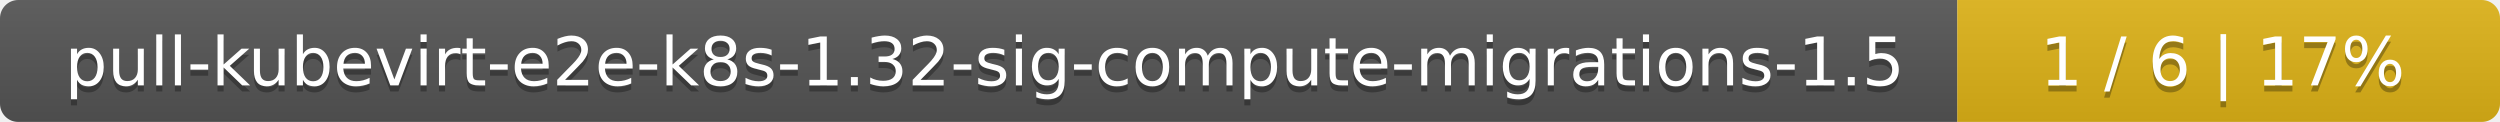
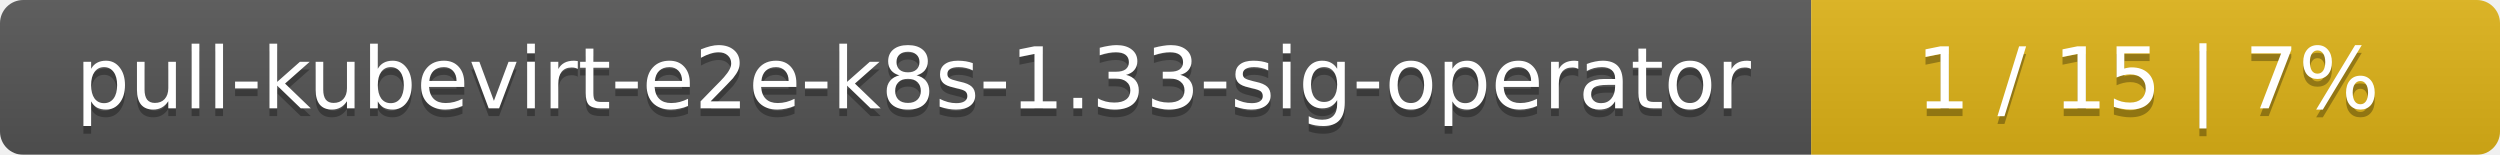
- <svg xmlns="http://www.w3.org/2000/svg" width="410" height="20">
+ <svg xmlns="http://www.w3.org/2000/svg" width="323" height="20">
  <linearGradient id="smooth" x2="0" y2="100%">
    <stop offset="0" stop-color="#bbb" stop-opacity=".1" />
    <stop offset="1" stop-opacity=".1" />
  </linearGradient>
  <mask id="round">
-     <rect width="410" height="20" rx="3" fill="#fff" />
+     <rect width="323" height="20" rx="3" fill="#fff" />
  </mask>
  <g mask="url(#round)">
-     <rect width="321" height="20" fill="#555" />
-     <rect x="321" width="89" height="20" fill="#dfb317" />
-     <rect width="410" height="20" fill="url(#smooth)" />
+     <rect width="234" height="20" fill="#555" />
+     <rect x="234" width="89" height="20" fill="#dfb317" />
+     <rect width="323" height="20" fill="url(#smooth)" />
  </g>
  <g fill="#fff" text-anchor="middle" font-family="DejaVu Sans,Verdana,Geneva,sans-serif" font-size="11">
-     <text x="161.5" y="15" fill="#010101" fill-opacity=".3">pull-kubevirt-e2e-k8s-1.32-sig-compute-migrations-1.5</text>
-     <text x="161.5" y="14">pull-kubevirt-e2e-k8s-1.32-sig-compute-migrations-1.5</text>
-     <text x="364.5" y="15" fill="#010101" fill-opacity=".3">1 / 6    |    17%</text>
-     <text x="364.5" y="14">1 / 6    |    17%</text>
+     <text x="118" y="15" fill="#010101" fill-opacity=".3">pull-kubevirt-e2e-k8s-1.33-sig-operator</text>
+     <text x="118" y="14">pull-kubevirt-e2e-k8s-1.33-sig-operator</text>
+     <text x="277.5" y="15" fill="#010101" fill-opacity=".3">1 / 15    |    7%</text>
+     <text x="277.5" y="14">1 / 15    |    7%</text>
  </g>
</svg>
